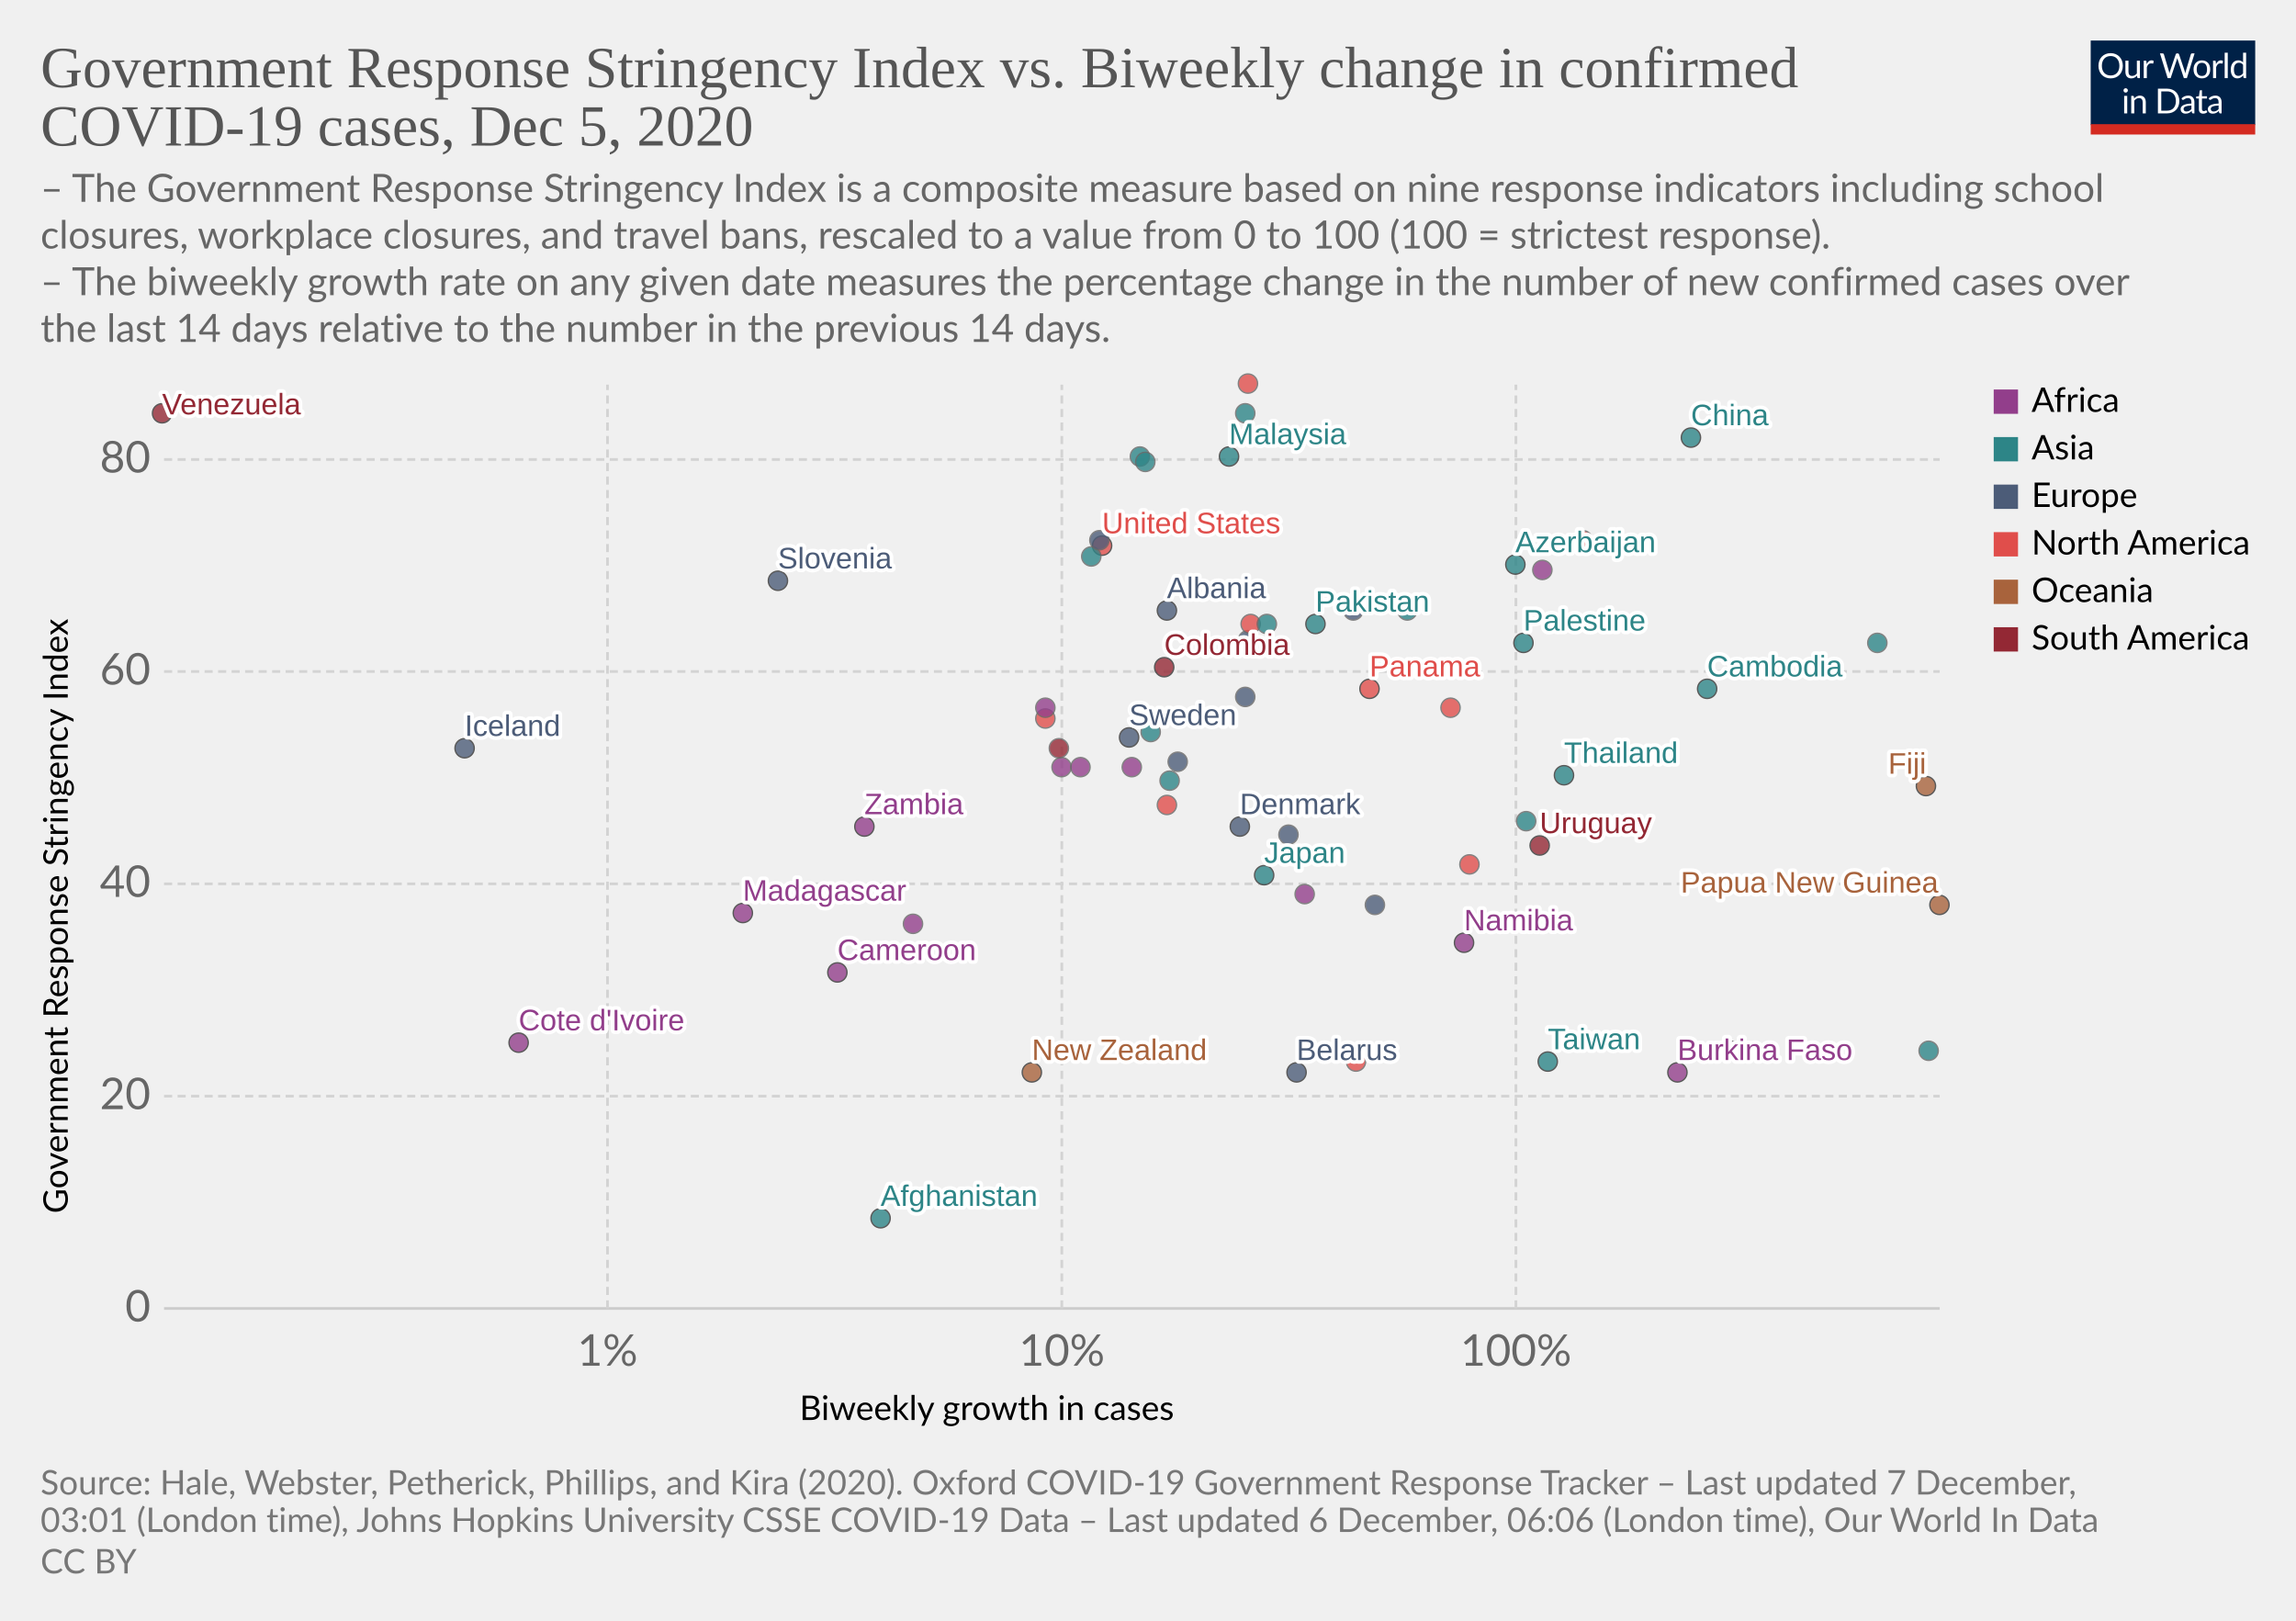
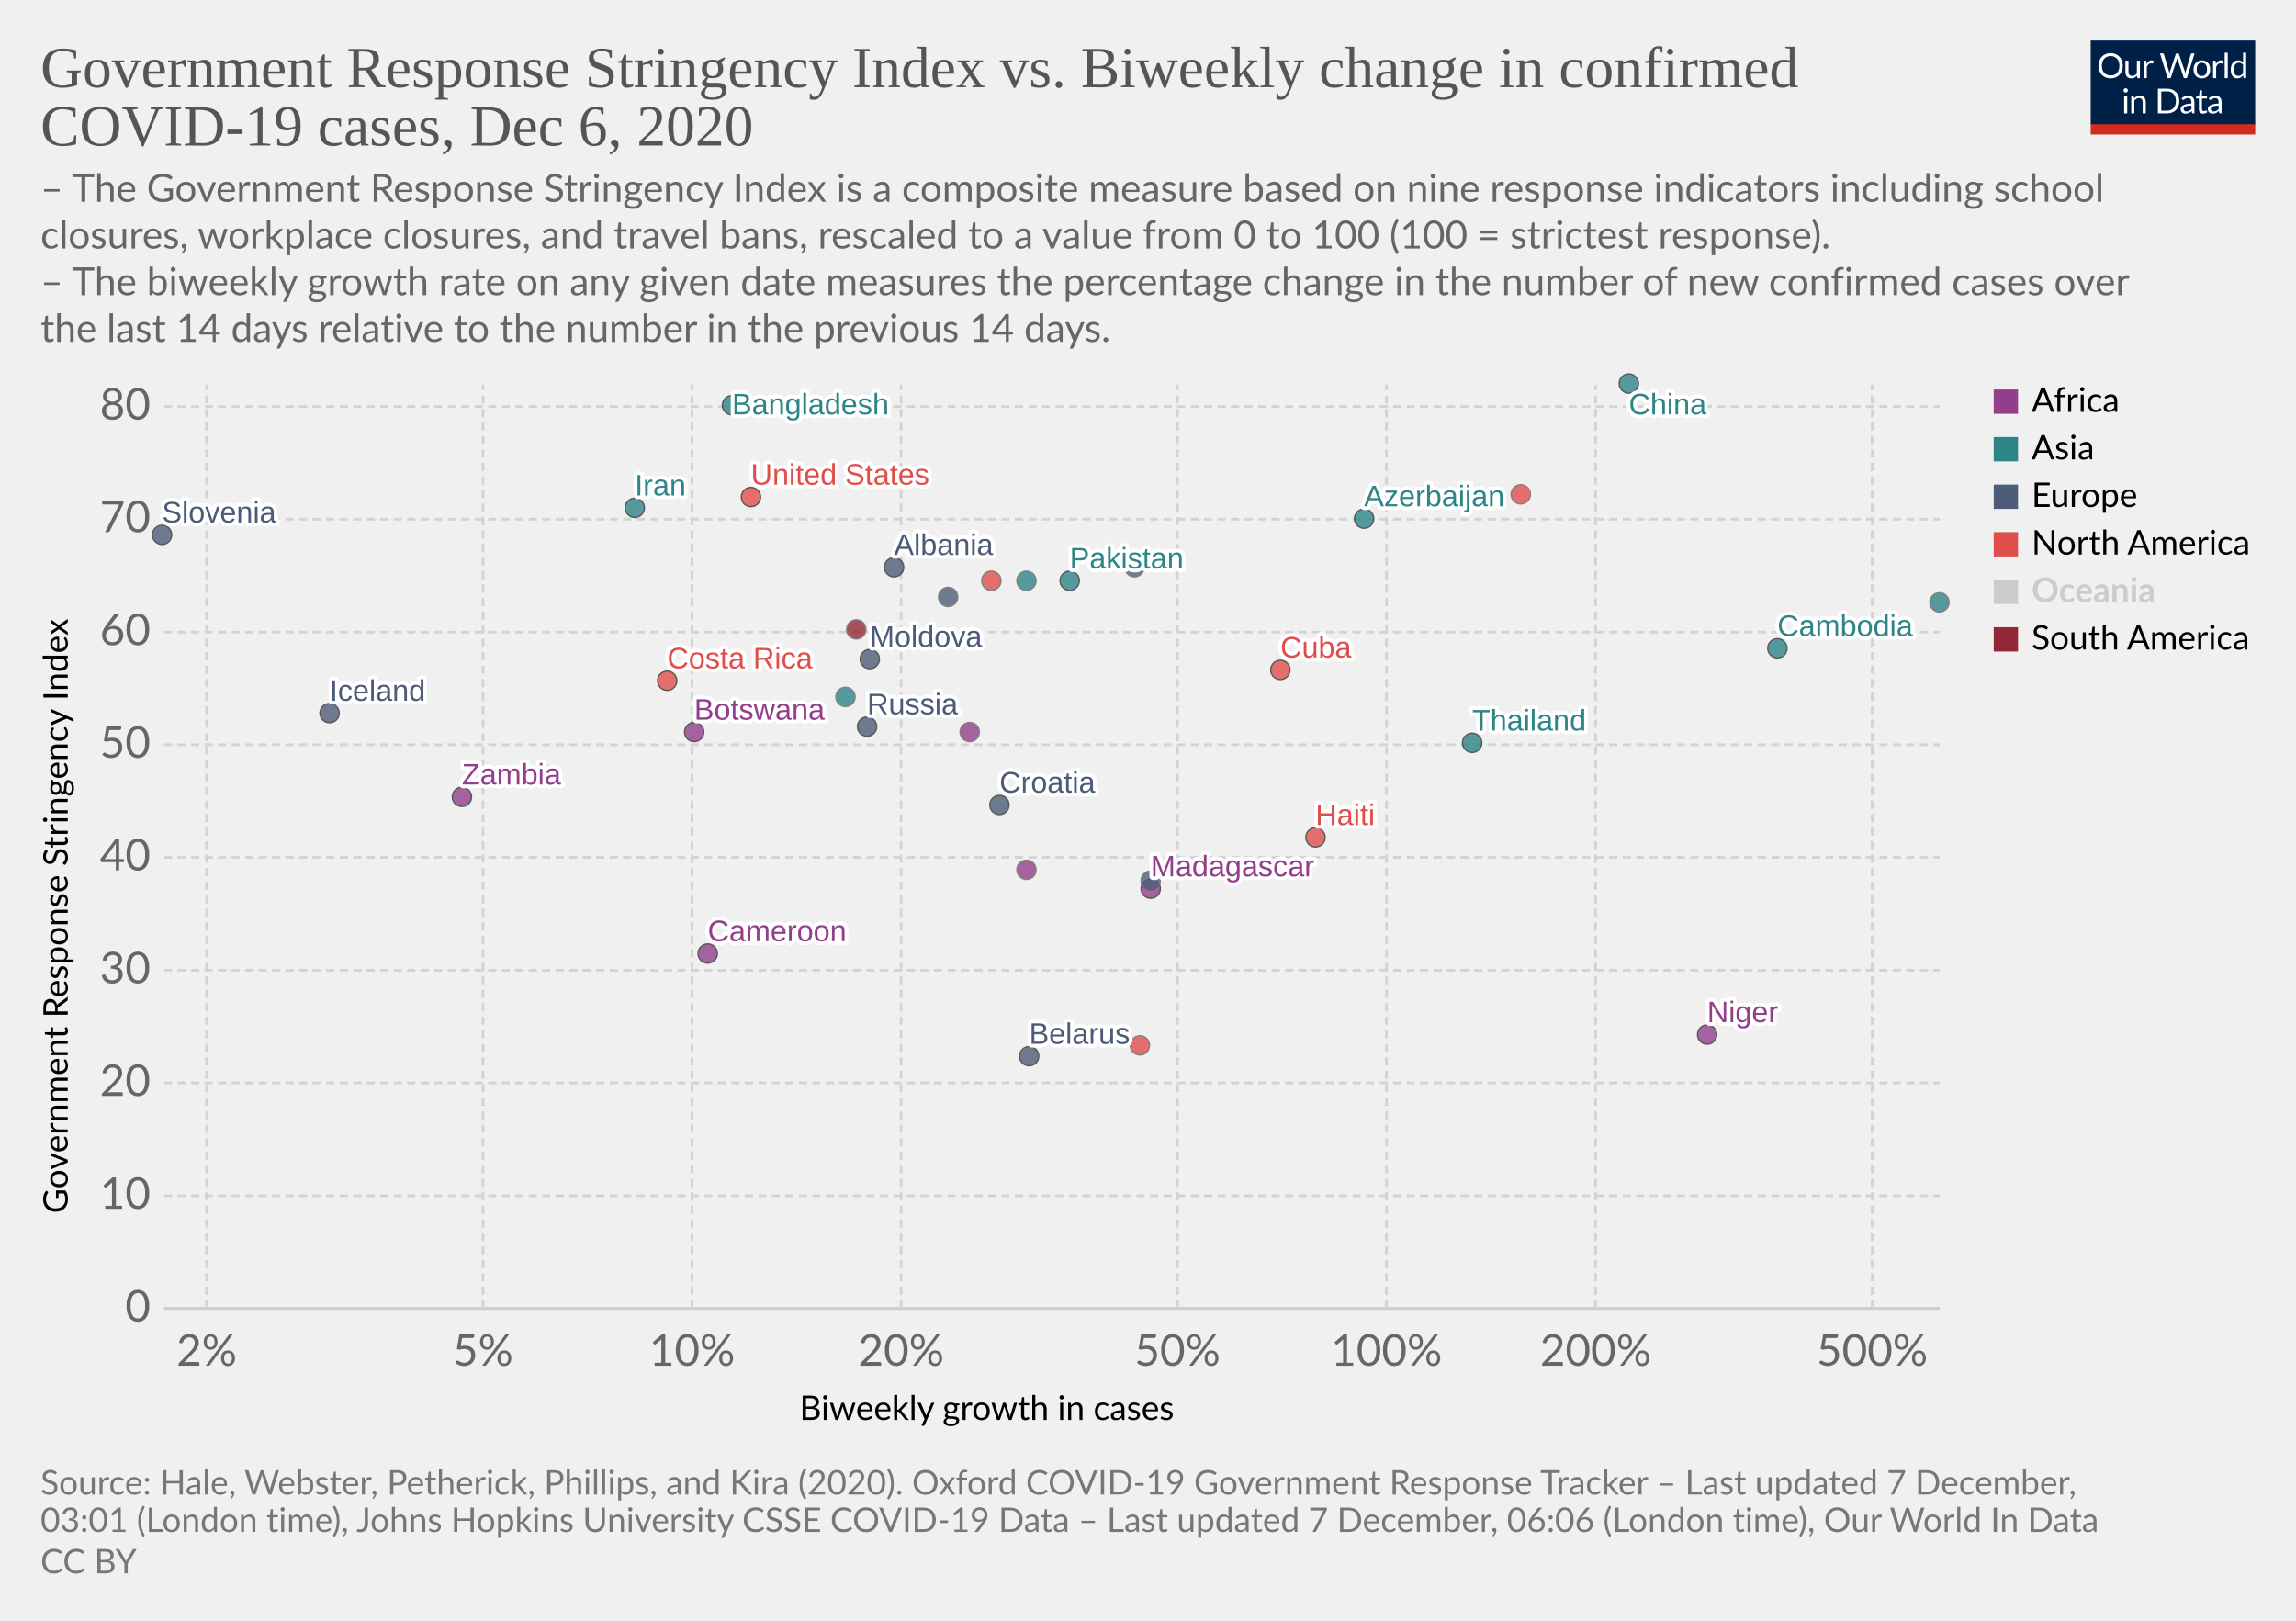
<svg xmlns="http://www.w3.org/2000/svg" version="1.1" style="background-color:#fff;-webkit-font-smoothing:antialiased" width="850" height="600" viewBox="0 0 850 600" font-family="Lato,'Helvetica Neue',Helvetica,Arial,sans-serif" font-size="18" text-rendering="optimizeLegibility">
  <g class="HeaderView">
    <g transform="matrix(.29 0 0 .29 774 15)">
      <svg width="210" height="120" viewBox="0 0 210 120" fill="none">
        <g clip-path="url(#clip0)">
          <path d="M0 0h210v107.89H0V0z" fill="#002147" />
          <path d="M40.98 32.25c0 2.36-.38 4.53-1.12 6.51a14.26 14.26 0 01-8.1 8.4c-1.9.78-4.02 1.17-6.34 1.17a16.6 16.6 0 01-6.33-1.17 14.31 14.31 0 01-8.08-8.4 18.29 18.29 0 01-1.12-6.51c0-2.36.38-4.53 1.12-6.5a14.32 14.32 0 018.07-8.44c1.92-.8 4.03-1.19 6.34-1.19 2.32 0 4.43.4 6.34 1.19 1.92.8 3.56 1.9 4.93 3.34a14.87 14.87 0 013.17 5.1 18.1 18.1 0 011.12 6.5zm-4.38 0c0-1.94-.26-3.68-.8-5.22a10.91 10.91 0 00-2.24-3.89 9.68 9.68 0 00-3.52-2.46 11.95 11.95 0 00-4.62-.86c-1.68 0-3.21.28-4.6.86a9.88 9.88 0 00-3.54 2.46 10.91 10.91 0 00-2.24 3.9c-.53 1.53-.8 3.27-.8 5.2 0 1.94.27 3.68.8 5.22a11.17 11.17 0 002.24 3.9 10.01 10.01 0 003.55 2.44c1.38.56 2.9.83 4.6.83 1.7 0 3.24-.27 4.61-.83a9.8 9.8 0 003.52-2.44 11.17 11.17 0 002.25-3.9c.53-1.54.8-3.28.8-5.21zm26.22-6.54V48H60.5c-.56 0-.9-.27-1.05-.81l-.31-2.4a12.45 12.45 0 01-3.26 2.6c-1.2.64-2.58.96-4.13.96-1.22 0-2.3-.2-3.24-.6a6.52 6.52 0 01-2.33-1.7 7.37 7.37 0 01-1.43-2.67c-.3-1.04-.46-2.2-.46-3.45V25.7h3.91v14.22c0 1.68.38 2.99 1.15 3.91.77.93 1.96 1.39 3.54 1.39 1.16 0 2.24-.27 3.23-.82a10.42 10.42 0 002.8-2.28V25.7h3.91zm8.61 4.47a9.94 9.94 0 012.6-3.56 5.64 5.64 0 013.76-1.3c.47 0 .92.05 1.34.15.44.1.83.27 1.17.49l-.3 2.92c-.09.37-.3.55-.66.55-.2 0-.5-.04-.9-.13a6.21 6.21 0 00-3.24.18c-.54.2-1.03.5-1.47.92-.42.4-.81.9-1.17 1.5-.33.58-.64 1.26-.92 2.02V48H67.7V25.71h2.25c.42 0 .72.08.88.25.16.16.27.44.33.83l.26 3.39zm61.16-13.7L122.75 48h-3.82l-7.99-24.05a21.95 21.95 0 01-.42-1.58 38.36 38.36 0 01-.44 1.58L102.05 48h-3.83L88.4 16.47h3.54c.38 0 .7.1.95.29.26.2.43.43.5.73l6.52 21.9c.1.4.2.83.28 1.28.1.46.2.94.29 1.46l.3-1.46c.12-.47.25-.9.38-1.27l7.41-21.91c.1-.25.26-.48.51-.69.27-.22.58-.33.95-.33h1.23c.38 0 .69.1.92.29.24.2.41.43.53.73l7.4 21.9a28.4 28.4 0 01.68 2.62 29.52 29.52 0 01.52-2.61l6.54-21.91c.07-.27.23-.5.48-.7.27-.21.58-.32.95-.32h3.32zm9.35 8.88c1.63 0 3.1.27 4.4.82a9.43 9.43 0 015.46 5.94c.5 1.4.74 2.98.74 4.73 0 1.76-.25 3.34-.74 4.75a9.43 9.43 0 01-5.46 5.92c-1.3.52-2.77.79-4.4.79-1.64 0-3.12-.27-4.44-.8a9.42 9.42 0 01-3.35-2.3c-.92-1-1.63-2.2-2.13-3.61-.49-1.41-.73-3-.73-4.75s.24-3.33.73-4.73c.5-1.43 1.2-2.64 2.13-3.63a9.4 9.4 0 013.35-2.31c1.32-.55 2.8-.82 4.44-.82zm0 19.89c2.2 0 3.84-.73 4.93-2.2 1.08-1.48 1.63-3.54 1.63-6.18 0-2.66-.55-4.72-1.63-6.2-1.09-1.49-2.73-2.23-4.93-2.23-1.12 0-2.09.2-2.93.57a5.7 5.7 0 00-2.06 1.65 7.5 7.5 0 00-1.24 2.67c-.26 1.04-.4 2.22-.4 3.54 0 2.64.55 4.7 1.64 6.18 1.1 1.47 2.76 2.2 4.99 2.2zm17.97-15.07a9.94 9.94 0 012.6-3.56 5.64 5.64 0 013.76-1.3c.47 0 .91.05 1.34.15.44.1.83.27 1.16.49l-.28 2.92c-.09.37-.31.55-.66.55-.2 0-.5-.04-.9-.13a6.2 6.2 0 00-3.24.18c-.54.2-1.03.5-1.47.92-.43.4-.82.9-1.17 1.5a13.1 13.1 0 00-.92 2.02V48h-3.94V25.71h2.24c.43 0 .72.08.88.25.17.16.28.44.33.83l.27 3.39zm15.04-14.59V48h-3.92V15.6h3.92zm19.55 15.43a6.22 6.22 0 00-2.38-2.05 6.7 6.7 0 00-2.86-.6c-2.07 0-3.66.75-4.77 2.23-1.12 1.48-1.68 3.6-1.68 6.33 0 1.46.13 2.7.38 3.74a7.29 7.29 0 001.1 2.56 4.35 4.35 0 001.78 1.45c.7.3 1.5.46 2.4.46 1.29 0 2.41-.3 3.36-.88a9.6 9.6 0 002.67-2.49V31.02zm3.91-15.43V48h-2.33c-.56 0-.9-.27-1.06-.81l-.35-2.71a12.13 12.13 0 01-3.25 2.77 8.28 8.28 0 01-4.23 1.06 7.31 7.31 0 01-6.14-2.9c-.73-.96-1.3-2.15-1.69-3.57a18.35 18.35 0 01.07-9.48 11.29 11.29 0 011.89-3.7 8.7 8.7 0 017.06-3.34 7.96 7.96 0 016.12 2.62V15.59h3.91zM46.61 70.71V93H42.7V70.71h3.91zm.84-7c0 .39-.08.75-.24 1.09a2.81 2.81 0 01-1.52 1.47 2.67 2.67 0 01-2.16 0 2.9 2.9 0 01-1.45-1.47 2.67 2.67 0 010-2.16c.15-.35.35-.65.6-.9.25-.27.53-.47.85-.62a2.67 2.67 0 012.16 0c.35.15.65.35.9.62.27.25.47.55.62.9.16.34.24.7.24 1.08zm7.97 10.24c.49-.54 1-1.04 1.54-1.48a9.85 9.85 0 013.66-1.84 8.96 8.96 0 015.43.35c.94.4 1.72.97 2.33 1.71a7.36 7.36 0 011.43 2.67c.32 1.04.49 2.19.49 3.45V93h-3.94V78.81c0-1.69-.4-3-1.17-3.92-.76-.93-1.93-1.4-3.5-1.4a6.6 6.6 0 00-3.25.83c-1 .56-1.92 1.31-2.77 2.27V93h-3.94V70.71h2.35c.56 0 .9.28 1.04.82l.3 2.42zm57.7 3.3c0 2.36-.37 4.5-1.11 6.44a14.3 14.3 0 01-3.17 4.98 14.1 14.1 0 01-4.93 3.2c-1.9.76-4.02 1.13-6.33 1.13H85.8V61.47h11.77c2.31 0 4.42.39 6.33 1.15a13.8 13.8 0 018.1 8.18 17.75 17.75 0 011.12 6.45zm-4.37 0c0-1.94-.26-3.67-.8-5.2a10.94 10.94 0 00-2.23-3.87 9.57 9.57 0 00-3.53-2.42 12.23 12.23 0 00-4.61-.83h-7.5v24.62h7.5c1.7 0 3.24-.28 4.61-.84a9.7 9.7 0 003.53-2.4 10.94 10.94 0 002.24-3.87c.53-1.53.8-3.26.8-5.2zm19.8 5.72c-1.8.06-3.34.2-4.62.44-1.26.22-2.3.51-3.1.88-.8.36-1.37.8-1.74 1.3-.35.5-.53 1.05-.53 1.67 0 .58.1 1.1.3 1.52a3 3 0 00.76 1.05c.34.27.73.46 1.17.6.45.11.94.17 1.45.17a7.28 7.28 0 003.5-.81 11.95 11.95 0 002.82-2.2v-4.62zm-12.65-9.11a12.73 12.73 0 013.98-2.66c1.43-.59 3-.88 4.73-.88 1.25 0 2.36.2 3.33.61a6.81 6.81 0 013.94 4.38c.33 1.04.5 2.19.5 3.43V93h-1.74a1.8 1.8 0 01-.88-.18c-.2-.13-.36-.38-.48-.74l-.44-2.12c-.59.55-1.16 1.03-1.72 1.46a9.48 9.48 0 01-3.74 1.7c-.69.15-1.46.23-2.3.23-.87 0-1.69-.12-2.45-.35a5.34 5.34 0 01-3.34-2.93 6.64 6.64 0 01-.49-2.64c0-.88.25-1.72.73-2.53a6.33 6.33 0 012.35-2.17c1.09-.63 2.5-1.15 4.25-1.54 1.75-.41 3.89-.65 6.42-.7v-1.75c0-1.73-.37-3.03-1.12-3.91-.75-.9-1.84-1.34-3.28-1.34-.97 0-1.78.12-2.44.37-.64.23-1.2.5-1.7.81l-1.23.82c-.33.23-.67.35-1 .35-.27 0-.5-.07-.69-.2a2.1 2.1 0 01-.48-.53l-.7-1.25zm27.67 19.5c-1.76 0-3.12-.5-4.07-1.48-.94-.98-1.41-2.4-1.41-4.25V74h-2.68a.9.9 0 01-.6-.2c-.16-.14-.24-.36-.24-.66v-1.56l3.65-.46.9-6.89a.9.9 0 01.29-.52.88.88 0 01.62-.22H142v7.67h6.44V74H142v13.38c0 .94.22 1.63.68 2.09.45.45 1.04.68 1.76.68a3.21 3.21 0 001.85-.53l.55-.35c.16-.12.3-.18.41-.18.2 0 .4.13.55.38l1.15 1.87a7.45 7.45 0 01-2.44 1.5c-.96.35-1.94.52-2.95.52zm19.68-10.4c-1.8.07-3.34.21-4.62.45-1.26.22-2.3.51-3.1.88-.8.36-1.37.8-1.74 1.3-.35.5-.53 1.05-.53 1.67 0 .58.1 1.1.3 1.52.18.42.44.77.76 1.05.34.27.73.46 1.17.6.45.11.94.17 1.45.17a7.3 7.3 0 003.5-.81 12.04 12.04 0 002.82-2.2v-4.62zm-12.65-9.1a12.72 12.72 0 013.99-2.66c1.42-.59 3-.88 4.72-.88 1.25 0 2.36.2 3.33.61a6.81 6.81 0 013.94 4.38c.33 1.04.5 2.19.5 3.43V93h-1.74a1.8 1.8 0 01-.88-.18c-.2-.13-.36-.38-.48-.74l-.44-2.12c-.59.55-1.16 1.03-1.72 1.46a9.48 9.48 0 01-3.74 1.7c-.69.15-1.46.23-2.3.23-.87 0-1.69-.12-2.45-.35a5.33 5.33 0 01-3.34-2.93 6.62 6.62 0 01-.49-2.64c0-.88.25-1.72.73-2.53a6.33 6.33 0 012.35-2.17c1.09-.63 2.5-1.15 4.25-1.54a31.2 31.2 0 016.42-.7v-1.75c0-1.73-.37-3.03-1.12-3.91-.75-.9-1.84-1.34-3.28-1.34-.97 0-1.78.12-2.44.37-.64.23-1.2.5-1.7.81-.46.3-.87.57-1.22.82-.34.23-.68.35-1.02.35-.26 0-.49-.07-.68-.2a1.88 1.88 0 01-.48-.53l-.7-1.25z" fill="#fff" />
          <path fill="#D42B21" d="M0 106.79h210V120H0z" />
        </g>
        <defs>
          <clipPath id="clip0">
            <path fill="#fff" d="M0 0h210v120H0z" />
          </clipPath>
        </defs>
      </svg>
    </g>
    <a href="https://ourworldindata.org/grapher/government-response-stringency-index-vs-biweekly-change-in-confirmed-covid-19-cases?time=latest" target="_blank" rel="noopener" font-family="&quot;Playfair Display&quot;,Georgia,&quot;Times New Roman&quot;,serif">
      <text font-size="21.6" x="15" y="32.3" fill="#555">
        <tspan x="15" y="32.28">Government Response Stringency Index vs. Biweekly change in confirmed</tspan>
-         <tspan x="15" y="53.88">COVID-19 cases, Dec 5, 2020</tspan>
+         <tspan x="15" y="53.88">COVID-19 cases, Dec 6, 2020</tspan>
      </text>
    </a>
    <text font-size="14.4" x="15" y="74.7" fill="#666">
      <tspan x="15" y="74.72">– The Government Response Stringency Index is a composite measure based on nine response indicators including school</tspan>
      <tspan x="15" y="92">closures, workplace closures, and travel bans, rescaled to a value from 0 to 100 (100 = strictest response).</tspan>
      <tspan x="15" y="109.28"> – The biweekly growth rate on any given date measures the percentage change in the number of new confirmed cases over</tspan>
      <tspan x="15" y="126.56">the last 14 days relative to the number in the previous 14 days.</tspan>
    </text>
  </g>
  <g class="ScatterPlot">
    <g class="DualAxisView">
      <g class="HorizontalAxis">
        <text font-size="12.6" x="296" y="525.7">
          <tspan x="295.99" y="525.68">Biweekly growth in cases</tspan>
        </text>
-         <text x="224.9" y="505.6" fill="#666" text-anchor="middle" font-size="16.2">1%</text>
-         <text x="393.1" y="505.6" fill="#666" text-anchor="middle" font-size="16.2">10%</text>
-         <text x="561.2" y="505.6" fill="#666" text-anchor="middle" font-size="16.2">100%</text>
+         <text x="76.5" y="505.6" fill="#666" text-anchor="middle" font-size="16.2">2%</text>
+         <text x="178.8" y="505.6" fill="#666" text-anchor="middle" font-size="16.2">5%</text>
+         <text x="256.2" y="505.6" fill="#666" text-anchor="middle" font-size="16.2">10%</text>
+         <text x="333.6" y="505.6" fill="#666" text-anchor="middle" font-size="16.2">20%</text>
+         <text x="435.9" y="505.6" fill="#666" text-anchor="middle" font-size="16.2">50%</text>
+         <text x="513.3" y="505.6" fill="#666" text-anchor="middle" font-size="16.2">100%</text>
+         <text x="590.7" y="505.6" fill="#666" text-anchor="middle" font-size="16.2">200%</text>
+         <text x="693.1" y="505.6" fill="#666" text-anchor="middle" font-size="16.2">500%</text>
      </g>
      <g class="VerticalAxis">
        <text font-size="12.6" x="-449.2" y="25.1" transform="rotate(-90)">
          <tspan x="-449.2" y="25.08">Government Response Stringency Index</tspan>
        </text>
        <text x="55.74" y="484.4" fill="#666" dominant-baseline="middle" text-anchor="end" font-size="16.2">0</text>
-         <text x="55.74" y="405.8" fill="#666" dominant-baseline="middle" text-anchor="end" font-size="16.2">20</text>
-         <text x="55.74" y="327.2" fill="#666" dominant-baseline="middle" text-anchor="end" font-size="16.2">40</text>
-         <text x="55.74" y="248.6" fill="#666" dominant-baseline="middle" text-anchor="end" font-size="16.2">60</text>
-         <text x="55.74" y="170.1" fill="#666" dominant-baseline="middle" text-anchor="end" font-size="16.2">80</text>
+         <text x="55.74" y="442.7" fill="#666" dominant-baseline="middle" text-anchor="end" font-size="16.2">10</text>
+         <text x="55.74" y="400.9" fill="#666" dominant-baseline="middle" text-anchor="end" font-size="16.2">20</text>
+         <text x="55.74" y="359.2" fill="#666" dominant-baseline="middle" text-anchor="end" font-size="16.2">30</text>
+         <text x="55.74" y="317.4" fill="#666" dominant-baseline="middle" text-anchor="end" font-size="16.2">40</text>
+         <text x="55.74" y="275.7" fill="#666" dominant-baseline="middle" text-anchor="end" font-size="16.2">50</text>
+         <text x="55.74" y="234" fill="#666" dominant-baseline="middle" text-anchor="end" font-size="16.2">60</text>
+         <text x="55.74" y="192.2" fill="#666" dominant-baseline="middle" text-anchor="end" font-size="16.2">70</text>
+         <text x="55.74" y="150.5" fill="#666" dominant-baseline="middle" text-anchor="end" font-size="16.2">80</text>
      </g>
      <g class="AxisGridLines horizontalLines">
        <path stroke="#ccc" d="M60.74 484.4h657.35" />
-         <path stroke="#d3d3d3" stroke-dasharray="3,2" d="M60.74 405.8h657.35M60.74 327.2h657.35M60.74 248.6h657.35M60.74 170.1h657.35" />
+         <path stroke="#d3d3d3" stroke-dasharray="3,2" d="M60.74 442.7h657.35M60.74 400.9h657.35M60.74 359.2h657.35M60.74 317.4h657.35M60.74 275.7h657.35M60.74 234h657.35M60.74 192.2h657.35M60.74 150.5h657.35" />
      </g>
      <g class="AxisGridLines verticalLines" stroke="#d3d3d3" stroke-dasharray="3,2">
-         <path d="M224.9 484.4v-342M393.1 484.4v-342M561.2 484.4v-342" />
+         <path d="M76.5 484.4v-342M178.8 484.4v-342M256.2 484.4v-342M333.6 484.4v-342M435.9 484.4v-342M513.3 484.4v-342M590.7 484.4v-342M693.1 484.4v-342" />
      </g>
    </g>
    <g class="PointsWithLabels clickable" clip-path="url(#a)" font-family="Arial, sans-serif">
      <path fill="rgba(255,255,255,0)" d="M60.74 142.4h657.35v342H60.74z" />
      <defs>
        <clipPath id="a">
          <path d="M50.74 132.4h677.35v362H50.74z" />
        </clipPath>
      </defs>
-       <g class="key-Sweden_0">
-         <circle cx="418" cy="273" r="3.57" fill="#4C5C78" opacity=".8" stroke="#333" stroke-width=".5" />
-       </g>
      <g class="key-Russia_0">
-         <circle cx="436" cy="282" r="3.57" fill="#4C5C78" opacity=".8" stroke="#666" stroke-width=".5" />
+         <circle cx="321" cy="269" r="3.57" fill="#4C5C78" opacity=".8" stroke="#333" stroke-width=".5" />
      </g>
      <g class="key-United-States_0">
-         <circle cx="408" cy="202" r="3.57" fill="#E04E4B" opacity=".8" stroke="#333" stroke-width=".5" />
-       </g>
-       <g class="key-Japan_0">
-         <circle cx="468" cy="324" r="3.57" fill="#2D8587" opacity=".8" stroke="#333" stroke-width=".5" />
-       </g>
-       <g class="key-Afghanistan_0">
-         <circle cx="326" cy="451" r="3.57" fill="#2D8587" opacity=".8" stroke="#333" stroke-width=".5" />
+         <circle cx="278" cy="184" r="3.57" fill="#E04E4B" opacity=".8" stroke="#333" stroke-width=".5" />
      </g>
      <g class="key-Albania_0">
-         <circle cx="432" cy="226" r="3.57" fill="#4C5C78" opacity=".8" stroke="#333" stroke-width=".5" />
-       </g>
-       <g class="key-New-Zealand_0">
-         <circle cx="382" cy="397" r="3.57" fill="#A8633C" opacity=".8" stroke="#333" stroke-width=".5" />
-       </g>
-       <g class="key-Namibia_0">
-         <circle cx="542" cy="349" r="3.57" fill="#923E8B" opacity=".8" stroke="#333" stroke-width=".5" />
+         <circle cx="331" cy="210" r="3.57" fill="#4C5C78" opacity=".8" stroke="#333" stroke-width=".5" />
      </g>
      <g class="key-Moldova_0">
-         <circle cx="461" cy="258" r="3.57" fill="#4C5C78" opacity=".8" stroke="#666" stroke-width=".5" />
-       </g>
-       <g class="key-Malaysia_0">
-         <circle cx="455" cy="169" r="3.57" fill="#2D8587" opacity=".8" stroke="#333" stroke-width=".5" />
+         <circle cx="322" cy="244" r="3.57" fill="#4C5C78" opacity=".8" stroke="#333" stroke-width=".5" />
      </g>
      <g class="key-Madagascar_0">
-         <circle cx="275" cy="338" r="3.57" fill="#923E8B" opacity=".8" stroke="#333" stroke-width=".5" />
+         <circle cx="426" cy="329" r="3.57" fill="#923E8B" opacity=".8" stroke="#333" stroke-width=".5" />
      </g>
      <g class="key-Lithuania_0">
-         <circle cx="462" cy="237" r="3.57" fill="#4C5C78" opacity=".8" stroke="#666" stroke-width=".5" />
+         <circle cx="351" cy="221" r="3.57" fill="#4C5C78" opacity=".8" stroke="#666" stroke-width=".5" />
      </g>
      <g class="key-Azerbaijan_0">
-         <circle cx="561" cy="209" r="3.57" fill="#2D8587" opacity=".8" stroke="#333" stroke-width=".5" />
+         <circle cx="505" cy="192" r="3.57" fill="#2D8587" opacity=".8" stroke="#333" stroke-width=".5" />
      </g>
      <g class="key-Bangladesh_0">
-         <circle cx="422" cy="169" r="3.57" fill="#2D8587" opacity=".8" stroke="#666" stroke-width=".5" />
+         <circle cx="271" cy="150" r="3.57" fill="#2D8587" opacity=".8" stroke="#333" stroke-width=".5" />
      </g>
      <g class="key-Belarus_0">
-         <circle cx="480" cy="397" r="3.57" fill="#4C5C78" opacity=".8" stroke="#333" stroke-width=".5" />
+         <circle cx="381" cy="391" r="3.57" fill="#4C5C78" opacity=".8" stroke="#333" stroke-width=".5" />
      </g>
      <g class="key-Belize_0">
-         <circle cx="586" cy="200" r="3.57" fill="#E04E4B" opacity=".8" stroke="#666" stroke-width=".5" />
+         <circle cx="563" cy="183" r="3.57" fill="#E04E4B" opacity=".8" stroke="#666" stroke-width=".5" />
      </g>
      <g class="key-Botswana_0">
-         <circle cx="393" cy="284" r="3.57" fill="#923E8B" opacity=".8" stroke="#666" stroke-width=".5" />
-       </g>
-       <g class="key-Burkina-Faso_0">
-         <circle cx="621" cy="397" r="3.57" fill="#923E8B" opacity=".8" stroke="#333" stroke-width=".5" />
+         <circle cx="257" cy="271" r="3.57" fill="#923E8B" opacity=".8" stroke="#333" stroke-width=".5" />
      </g>
      <g class="key-Cambodia_0">
-         <circle cx="632" cy="255" r="3.57" fill="#2D8587" opacity=".8" stroke="#333" stroke-width=".5" />
+         <circle cx="658" cy="240" r="3.57" fill="#2D8587" opacity=".8" stroke="#333" stroke-width=".5" />
      </g>
      <g class="key-Cameroon_0">
-         <circle cx="310" cy="360" r="3.57" fill="#923E8B" opacity=".8" stroke="#333" stroke-width=".5" />
+         <circle cx="262" cy="353" r="3.57" fill="#923E8B" opacity=".8" stroke="#333" stroke-width=".5" />
      </g>
      <g class="key-Canada_0">
-         <circle cx="463" cy="231" r="3.57" fill="#E04E4B" opacity=".8" stroke="#666" stroke-width=".5" />
+         <circle cx="367" cy="215" r="3.57" fill="#E04E4B" opacity=".8" stroke="#666" stroke-width=".5" />
      </g>
      <g class="key-Slovenia_0">
-         <circle cx="288" cy="215" r="3.57" fill="#4C5C78" opacity=".8" stroke="#333" stroke-width=".5" />
-       </g>
-       <g class="key-Papua-New-Guinea_0">
-         <circle cx="718" cy="335" r="3.57" fill="#A8633C" opacity=".8" stroke="#333" stroke-width=".5" />
-       </g>
-       <g class="key-Panama_0">
-         <circle cx="507" cy="255" r="3.57" fill="#E04E4B" opacity=".8" stroke="#333" stroke-width=".5" />
+         <circle cx="60" cy="198" r="3.57" fill="#4C5C78" opacity=".8" stroke="#333" stroke-width=".5" />
      </g>
      <g class="key-Pakistan_0">
-         <circle cx="487" cy="231" r="3.57" fill="#2D8587" opacity=".8" stroke="#333" stroke-width=".5" />
+         <circle cx="396" cy="215" r="3.57" fill="#2D8587" opacity=".8" stroke="#333" stroke-width=".5" />
      </g>
      <g class="key-Nigeria_0">
-         <circle cx="400" cy="284" r="3.57" fill="#923E8B" opacity=".8" stroke="#666" stroke-width=".5" />
+         <circle cx="359" cy="271" r="3.57" fill="#923E8B" opacity=".8" stroke="#666" stroke-width=".5" />
      </g>
      <g class="key-Niger_0">
-         <circle cx="641" cy="389" r="3.57" fill="#923E8B" opacity=".8" stroke="#666" stroke-width=".5" />
-       </g>
-       <g class="key-Gambia_0">
-         <circle cx="338" cy="342" r="3.57" fill="#923E8B" opacity=".8" stroke="#666" stroke-width=".5" />
-       </g>
-       <g class="key-Georgia_0">
-         <circle cx="461" cy="153" r="3.57" fill="#2D8587" opacity=".8" stroke="#666" stroke-width=".5" />
+         <circle cx="632" cy="383" r="3.57" fill="#923E8B" opacity=".8" stroke="#333" stroke-width=".5" />
      </g>
      <g class="key-Estonia_0">
-         <circle cx="509" cy="335" r="3.57" fill="#4C5C78" opacity=".8" stroke="#666" stroke-width=".5" />
-       </g>
-       <g class="key-Denmark_0">
-         <circle cx="459" cy="306" r="3.57" fill="#4C5C78" opacity=".8" stroke="#333" stroke-width=".5" />
+         <circle cx="426" cy="326" r="3.57" fill="#4C5C78" opacity=".8" stroke="#666" stroke-width=".5" />
      </g>
      <g class="key-Cyprus_0">
-         <circle cx="501" cy="226" r="3.57" fill="#4C5C78" opacity=".8" stroke="#666" stroke-width=".5" />
+         <circle cx="420" cy="210" r="3.57" fill="#4C5C78" opacity=".8" stroke="#666" stroke-width=".5" />
      </g>
      <g class="key-Cuba_0">
-         <circle cx="537" cy="262" r="3.57" fill="#E04E4B" opacity=".8" stroke="#666" stroke-width=".5" />
+         <circle cx="474" cy="248" r="3.57" fill="#E04E4B" opacity=".8" stroke="#333" stroke-width=".5" />
      </g>
      <g class="key-Croatia_0">
-         <circle cx="477" cy="309" r="3.57" fill="#4C5C78" opacity=".8" stroke="#666" stroke-width=".5" />
+         <circle cx="370" cy="298" r="3.57" fill="#4C5C78" opacity=".8" stroke="#333" stroke-width=".5" />
      </g>
      <g class="key-Costa-Rica_0">
-         <circle cx="387" cy="266" r="3.57" fill="#E04E4B" opacity=".8" stroke="#666" stroke-width=".5" />
+         <circle cx="247" cy="252" r="3.57" fill="#E04E4B" opacity=".8" stroke="#333" stroke-width=".5" />
      </g>
      <g class="key-Colombia_0">
-         <circle cx="431" cy="247" r="3.57" fill="#932834" opacity=".8" stroke="#333" stroke-width=".5" />
+         <circle cx="317" cy="233" r="3.57" fill="#932834" opacity=".8" stroke="#666" stroke-width=".5" />
      </g>
      <g class="key-China_0">
-         <circle cx="626" cy="162" r="3.57" fill="#2D8587" opacity=".8" stroke="#333" stroke-width=".5" />
+         <circle cx="603" cy="142" r="3.57" fill="#2D8587" opacity=".8" stroke="#333" stroke-width=".5" />
      </g>
      <g class="key-Zambia_0">
-         <circle cx="320" cy="306" r="3.57" fill="#923E8B" opacity=".8" stroke="#333" stroke-width=".5" />
-       </g>
-       <g class="key-Yemen_0">
-         <circle cx="714" cy="389" r="3.57" fill="#2D8587" opacity=".8" stroke="#666" stroke-width=".5" />
-       </g>
-       <g class="key-Uruguay_0">
-         <circle cx="570" cy="313" r="3.57" fill="#932834" opacity=".8" stroke="#333" stroke-width=".5" />
+         <circle cx="171" cy="295" r="3.57" fill="#923E8B" opacity=".8" stroke="#333" stroke-width=".5" />
      </g>
      <g class="key-Turkey_0">
-         <circle cx="695" cy="238" r="3.57" fill="#2D8587" opacity=".8" stroke="#666" stroke-width=".5" />
+         <circle cx="718" cy="223" r="3.57" fill="#2D8587" opacity=".8" stroke="#666" stroke-width=".5" />
      </g>
      <g class="key-Thailand_0">
-         <circle cx="579" cy="287" r="3.57" fill="#2D8587" opacity=".8" stroke="#333" stroke-width=".5" />
+         <circle cx="545" cy="275" r="3.57" fill="#2D8587" opacity=".8" stroke="#333" stroke-width=".5" />
      </g>
      <g class="key-Syria_0">
-         <circle cx="426" cy="271" r="3.57" fill="#2D8587" opacity=".8" stroke="#666" stroke-width=".5" />
+         <circle cx="313" cy="258" r="3.57" fill="#2D8587" opacity=".8" stroke="#666" stroke-width=".5" />
      </g>
      <g class="key-Swaziland_0">
-         <circle cx="483" cy="331" r="3.57" fill="#923E8B" opacity=".8" stroke="#666" stroke-width=".5" />
-       </g>
-       <g class="key-Zimbabwe_0">
-         <circle cx="571" cy="211" r="3.57" fill="#923E8B" opacity=".8" stroke="#666" stroke-width=".5" />
-       </g>
-       <g class="key-South-Korea_0">
-         <circle cx="565" cy="304" r="3.57" fill="#2D8587" opacity=".8" stroke="#666" stroke-width=".5" />
-       </g>
-       <g class="key-Israel_0">
-         <circle cx="521" cy="226" r="3.57" fill="#2D8587" opacity=".8" stroke="#666" stroke-width=".5" />
+         <circle cx="380" cy="322" r="3.57" fill="#923E8B" opacity=".8" stroke="#666" stroke-width=".5" />
      </g>
      <g class="key-Iran_0">
-         <circle cx="404" cy="206" r="3.57" fill="#2D8587" opacity=".8" stroke="#666" stroke-width=".5" />
+         <circle cx="235" cy="188" r="3.57" fill="#2D8587" opacity=".8" stroke="#333" stroke-width=".5" />
      </g>
      <g class="key-Indonesia_0">
-         <circle cx="469" cy="231" r="3.57" fill="#2D8587" opacity=".8" stroke="#666" stroke-width=".5" />
-       </g>
-       <g class="key-Hungary_0">
-         <circle cx="407" cy="200" r="3.57" fill="#4C5C78" opacity=".8" stroke="#666" stroke-width=".5" />
-       </g>
-       <g class="key-Honduras_0">
-         <circle cx="462" cy="142" r="3.57" fill="#E04E4B" opacity=".8" stroke="#666" stroke-width=".5" />
-       </g>
-       <g class="key-Palestine_0">
-         <circle cx="564" cy="238" r="3.57" fill="#2D8587" opacity=".8" stroke="#333" stroke-width=".5" />
-       </g>
-       <g class="key-Sri-Lanka_0">
-         <circle cx="433" cy="289" r="3.57" fill="#2D8587" opacity=".8" stroke="#666" stroke-width=".5" />
-       </g>
-       <g class="key-Myanmar_0">
-         <circle cx="424" cy="171" r="3.57" fill="#2D8587" opacity=".8" stroke="#666" stroke-width=".5" />
-       </g>
-       <g class="key-Cote-d__0027Ivoire_0">
-         <circle cx="192" cy="386" r="3.57" fill="#923E8B" opacity=".8" stroke="#333" stroke-width=".5" />
+         <circle cx="380" cy="215" r="3.57" fill="#2D8587" opacity=".8" stroke="#666" stroke-width=".5" />
      </g>
      <g class="key-Haiti_0">
-         <circle cx="544" cy="320" r="3.57" fill="#E04E4B" opacity=".8" stroke="#666" stroke-width=".5" />
-       </g>
-       <g class="key-Guinea_0">
-         <circle cx="387" cy="262" r="3.57" fill="#923E8B" opacity=".8" stroke="#666" stroke-width=".5" />
-       </g>
-       <g class="key-Venezuela_0">
-         <circle cx="60" cy="153" r="3.57" fill="#932834" opacity=".8" stroke="#333" stroke-width=".5" />
-       </g>
-       <g class="key-South-Sudan_0">
-         <circle cx="419" cy="284" r="3.57" fill="#923E8B" opacity=".8" stroke="#666" stroke-width=".5" />
+         <circle cx="487" cy="310" r="3.57" fill="#E04E4B" opacity=".8" stroke="#333" stroke-width=".5" />
      </g>
      <g class="key-El-Salvador_0">
-         <circle cx="432" cy="298" r="3.57" fill="#E04E4B" opacity=".8" stroke="#666" stroke-width=".5" />
-       </g>
-       <g class="key-Taiwan_0">
-         <circle cx="573" cy="393" r="3.57" fill="#2D8587" opacity=".8" stroke="#333" stroke-width=".5" />
+         <circle cx="204" cy="287" r="3.57" fill="#E04E4B" opacity=".8" stroke="#666" stroke-width=".5" />
      </g>
      <g class="key-Dominica_0">
-         <circle cx="502" cy="393" r="3.57" fill="#E04E4B" opacity=".8" stroke="#666" stroke-width=".5" />
-       </g>
-       <g class="key-Ecuador_0">
-         <circle cx="392" cy="277" r="3.57" fill="#932834" opacity=".8" stroke="#666" stroke-width=".5" />
-       </g>
-       <g class="key-Fiji_0">
-         <circle cx="713" cy="291" r="3.57" fill="#A8633C" opacity=".8" stroke="#333" stroke-width=".5" />
+         <circle cx="422" cy="387" r="3.57" fill="#E04E4B" opacity=".8" stroke="#666" stroke-width=".5" />
      </g>
      <g class="key-Iceland_0">
-         <circle cx="172" cy="277" r="3.57" fill="#4C5C78" opacity=".8" stroke="#333" stroke-width=".5" />
+         <circle cx="122" cy="264" r="3.57" fill="#4C5C78" opacity=".8" stroke="#333" stroke-width=".5" />
      </g>
      <g class="backgroundLabels" fill="#333" font-size="11" font-weight="400">
-         <text x="418" y="268.43" fill="#fff" stroke="#fff" stroke-linecap="round" stroke-linejoin="round" stroke-width=".25em">Sweden</text>
-         <text x="418" y="268.43" fill="#4C5C78">Sweden</text>
-         <text x="408" y="197.43" fill="#fff" stroke="#fff" stroke-linecap="round" stroke-linejoin="round" stroke-width=".25em">United States</text>
-         <text x="408" y="197.43" fill="#E04E4B">United States</text>
-         <text x="468" y="319.43" fill="#fff" stroke="#fff" stroke-linecap="round" stroke-linejoin="round" stroke-width=".25em">Japan</text>
-         <text x="468" y="319.43" fill="#2D8587">Japan</text>
-         <text x="326" y="446.43" fill="#fff" stroke="#fff" stroke-linecap="round" stroke-linejoin="round" stroke-width=".25em">Afghanistan</text>
-         <text x="326" y="446.43" fill="#2D8587">Afghanistan</text>
-         <text x="432" y="221.43" fill="#fff" stroke="#fff" stroke-linecap="round" stroke-linejoin="round" stroke-width=".25em">Albania</text>
-         <text x="432" y="221.43" fill="#4C5C78">Albania</text>
-         <text x="382" y="392.43" fill="#fff" stroke="#fff" stroke-linecap="round" stroke-linejoin="round" stroke-width=".25em">New Zealand</text>
-         <text x="382" y="392.43" fill="#A8633C">New Zealand</text>
-         <text x="542" y="344.43" fill="#fff" stroke="#fff" stroke-linecap="round" stroke-linejoin="round" stroke-width=".25em">Namibia</text>
-         <text x="542" y="344.43" fill="#923E8B">Namibia</text>
-         <text x="455" y="164.43" fill="#fff" stroke="#fff" stroke-linecap="round" stroke-linejoin="round" stroke-width=".25em">Malaysia</text>
-         <text x="455" y="164.43" fill="#2D8587">Malaysia</text>
-         <text x="275" y="333.43" fill="#fff" stroke="#fff" stroke-linecap="round" stroke-linejoin="round" stroke-width=".25em">Madagascar</text>
-         <text x="275" y="333.43" fill="#923E8B">Madagascar</text>
-         <text x="561" y="204.43" fill="#fff" stroke="#fff" stroke-linecap="round" stroke-linejoin="round" stroke-width=".25em">Azerbaijan</text>
-         <text x="561" y="204.43" fill="#2D8587">Azerbaijan</text>
-         <text x="480" y="392.43" fill="#fff" stroke="#fff" stroke-linecap="round" stroke-linejoin="round" stroke-width=".25em">Belarus</text>
-         <text x="480" y="392.43" fill="#4C5C78">Belarus</text>
-         <text x="621" y="392.43" fill="#fff" stroke="#fff" stroke-linecap="round" stroke-linejoin="round" stroke-width=".25em">Burkina Faso</text>
-         <text x="621" y="392.43" fill="#923E8B">Burkina Faso</text>
-         <text x="632" y="250.43" fill="#fff" stroke="#fff" stroke-linecap="round" stroke-linejoin="round" stroke-width=".25em">Cambodia</text>
-         <text x="632" y="250.43" fill="#2D8587">Cambodia</text>
-         <text x="310" y="355.43" fill="#fff" stroke="#fff" stroke-linecap="round" stroke-linejoin="round" stroke-width=".25em">Cameroon</text>
-         <text x="310" y="355.43" fill="#923E8B">Cameroon</text>
-         <text x="288" y="210.43" fill="#fff" stroke="#fff" stroke-linecap="round" stroke-linejoin="round" stroke-width=".25em">Slovenia</text>
-         <text x="288" y="210.43" fill="#4C5C78">Slovenia</text>
-         <text x="622.19" y="330.43" fill="#fff" stroke="#fff" stroke-linecap="round" stroke-linejoin="round" stroke-width=".25em">Papua New Guinea</text>
-         <text x="622.19" y="330.43" fill="#A8633C">Papua New Guinea</text>
-         <text x="507" y="250.43" fill="#fff" stroke="#fff" stroke-linecap="round" stroke-linejoin="round" stroke-width=".25em">Panama</text>
-         <text x="507" y="250.43" fill="#E04E4B">Panama</text>
-         <text x="487" y="226.43" fill="#fff" stroke="#fff" stroke-linecap="round" stroke-linejoin="round" stroke-width=".25em">Pakistan</text>
-         <text x="487" y="226.43" fill="#2D8587">Pakistan</text>
-         <text x="459" y="301.43" fill="#fff" stroke="#fff" stroke-linecap="round" stroke-linejoin="round" stroke-width=".25em">Denmark</text>
-         <text x="459" y="301.43" fill="#4C5C78">Denmark</text>
-         <text x="431" y="242.43" fill="#fff" stroke="#fff" stroke-linecap="round" stroke-linejoin="round" stroke-width=".25em">Colombia</text>
-         <text x="431" y="242.43" fill="#932834">Colombia</text>
-         <text x="626" y="157.43" fill="#fff" stroke="#fff" stroke-linecap="round" stroke-linejoin="round" stroke-width=".25em">China</text>
-         <text x="626" y="157.43" fill="#2D8587">China</text>
-         <text x="320" y="301.43" fill="#fff" stroke="#fff" stroke-linecap="round" stroke-linejoin="round" stroke-width=".25em">Zambia</text>
-         <text x="320" y="301.43" fill="#923E8B">Zambia</text>
-         <text x="570" y="308.43" fill="#fff" stroke="#fff" stroke-linecap="round" stroke-linejoin="round" stroke-width=".25em">Uruguay</text>
-         <text x="570" y="308.43" fill="#932834">Uruguay</text>
-         <text x="579" y="282.43" fill="#fff" stroke="#fff" stroke-linecap="round" stroke-linejoin="round" stroke-width=".25em">Thailand</text>
-         <text x="579" y="282.43" fill="#2D8587">Thailand</text>
-         <text x="564" y="233.43" fill="#fff" stroke="#fff" stroke-linecap="round" stroke-linejoin="round" stroke-width=".25em">Palestine</text>
-         <text x="564" y="233.43" fill="#2D8587">Palestine</text>
-         <text x="192" y="381.43" fill="#fff" stroke="#fff" stroke-linecap="round" stroke-linejoin="round" stroke-width=".25em">Cote d'Ivoire</text>
-         <text x="192" y="381.43" fill="#923E8B">Cote d'Ivoire</text>
-         <text x="60" y="153.4" fill="#fff" stroke="#fff" stroke-linecap="round" stroke-linejoin="round" stroke-width=".25em">Venezuela</text>
-         <text x="60" y="153.4" fill="#932834">Venezuela</text>
-         <text x="573" y="388.43" fill="#fff" stroke="#fff" stroke-linecap="round" stroke-linejoin="round" stroke-width=".25em">Taiwan</text>
-         <text x="573" y="388.43" fill="#2D8587">Taiwan</text>
-         <text x="699.03" y="286.43" fill="#fff" stroke="#fff" stroke-linecap="round" stroke-linejoin="round" stroke-width=".25em">Fiji</text>
-         <text x="699.03" y="286.43" fill="#A8633C">Fiji</text>
-         <text x="172" y="272.43" fill="#fff" stroke="#fff" stroke-linecap="round" stroke-linejoin="round" stroke-width=".25em">Iceland</text>
-         <text x="172" y="272.43" fill="#4C5C78">Iceland</text>
+         <text x="321" y="264.43" fill="#fff" stroke="#fff" stroke-linecap="round" stroke-linejoin="round" stroke-width=".25em">Russia</text>
+         <text x="321" y="264.43" fill="#4C5C78">Russia</text>
+         <text x="278" y="179.43" fill="#fff" stroke="#fff" stroke-linecap="round" stroke-linejoin="round" stroke-width=".25em">United States</text>
+         <text x="278" y="179.43" fill="#E04E4B">United States</text>
+         <text x="331" y="205.43" fill="#fff" stroke="#fff" stroke-linecap="round" stroke-linejoin="round" stroke-width=".25em">Albania</text>
+         <text x="331" y="205.43" fill="#4C5C78">Albania</text>
+         <text x="322" y="239.43" fill="#fff" stroke="#fff" stroke-linecap="round" stroke-linejoin="round" stroke-width=".25em">Moldova</text>
+         <text x="322" y="239.43" fill="#4C5C78">Moldova</text>
+         <text x="426" y="324.43" fill="#fff" stroke="#fff" stroke-linecap="round" stroke-linejoin="round" stroke-width=".25em">Madagascar</text>
+         <text x="426" y="324.43" fill="#923E8B">Madagascar</text>
+         <text x="505" y="187.43" fill="#fff" stroke="#fff" stroke-linecap="round" stroke-linejoin="round" stroke-width=".25em">Azerbaijan</text>
+         <text x="505" y="187.43" fill="#2D8587">Azerbaijan</text>
+         <text x="271" y="153.4" fill="#fff" stroke="#fff" stroke-linecap="round" stroke-linejoin="round" stroke-width=".25em">Bangladesh</text>
+         <text x="271" y="153.4" fill="#2D8587">Bangladesh</text>
+         <text x="381" y="386.43" fill="#fff" stroke="#fff" stroke-linecap="round" stroke-linejoin="round" stroke-width=".25em">Belarus</text>
+         <text x="381" y="386.43" fill="#4C5C78">Belarus</text>
+         <text x="257" y="266.43" fill="#fff" stroke="#fff" stroke-linecap="round" stroke-linejoin="round" stroke-width=".25em">Botswana</text>
+         <text x="257" y="266.43" fill="#923E8B">Botswana</text>
+         <text x="658" y="235.43" fill="#fff" stroke="#fff" stroke-linecap="round" stroke-linejoin="round" stroke-width=".25em">Cambodia</text>
+         <text x="658" y="235.43" fill="#2D8587">Cambodia</text>
+         <text x="262" y="348.43" fill="#fff" stroke="#fff" stroke-linecap="round" stroke-linejoin="round" stroke-width=".25em">Cameroon</text>
+         <text x="262" y="348.43" fill="#923E8B">Cameroon</text>
+         <text x="60" y="193.43" fill="#fff" stroke="#fff" stroke-linecap="round" stroke-linejoin="round" stroke-width=".25em">Slovenia</text>
+         <text x="60" y="193.43" fill="#4C5C78">Slovenia</text>
+         <text x="396" y="210.43" fill="#fff" stroke="#fff" stroke-linecap="round" stroke-linejoin="round" stroke-width=".25em">Pakistan</text>
+         <text x="396" y="210.43" fill="#2D8587">Pakistan</text>
+         <text x="632" y="378.43" fill="#fff" stroke="#fff" stroke-linecap="round" stroke-linejoin="round" stroke-width=".25em">Niger</text>
+         <text x="632" y="378.43" fill="#923E8B">Niger</text>
+         <text x="474" y="243.43" fill="#fff" stroke="#fff" stroke-linecap="round" stroke-linejoin="round" stroke-width=".25em">Cuba</text>
+         <text x="474" y="243.43" fill="#E04E4B">Cuba</text>
+         <text x="370" y="293.43" fill="#fff" stroke="#fff" stroke-linecap="round" stroke-linejoin="round" stroke-width=".25em">Croatia</text>
+         <text x="370" y="293.43" fill="#4C5C78">Croatia</text>
+         <text x="247" y="247.43" fill="#fff" stroke="#fff" stroke-linecap="round" stroke-linejoin="round" stroke-width=".25em">Costa Rica</text>
+         <text x="247" y="247.43" fill="#E04E4B">Costa Rica</text>
+         <text x="603" y="153.4" fill="#fff" stroke="#fff" stroke-linecap="round" stroke-linejoin="round" stroke-width=".25em">China</text>
+         <text x="603" y="153.4" fill="#2D8587">China</text>
+         <text x="171" y="290.43" fill="#fff" stroke="#fff" stroke-linecap="round" stroke-linejoin="round" stroke-width=".25em">Zambia</text>
+         <text x="171" y="290.43" fill="#923E8B">Zambia</text>
+         <text x="545" y="270.43" fill="#fff" stroke="#fff" stroke-linecap="round" stroke-linejoin="round" stroke-width=".25em">Thailand</text>
+         <text x="545" y="270.43" fill="#2D8587">Thailand</text>
+         <text x="235" y="183.43" fill="#fff" stroke="#fff" stroke-linecap="round" stroke-linejoin="round" stroke-width=".25em">Iran</text>
+         <text x="235" y="183.43" fill="#2D8587">Iran</text>
+         <text x="487" y="305.43" fill="#fff" stroke="#fff" stroke-linecap="round" stroke-linejoin="round" stroke-width=".25em">Haiti</text>
+         <text x="487" y="305.43" fill="#E04E4B">Haiti</text>
+         <text x="122" y="259.43" fill="#fff" stroke="#fff" stroke-linecap="round" stroke-linejoin="round" stroke-width=".25em">Iceland</text>
+         <text x="122" y="259.43" fill="#4C5C78">Iceland</text>
      </g>
    </g>
    <g class="ScatterColorLegend clickable" cursor="pointer">
      <g class="legendMark">
        <path fill="#923E8B" d="M738.09 144.2h9v9h-9z" />
        <text font-size="12.6" x="752.1" y="152.5">
          <tspan x="752.09" y="152.48">Africa</tspan>
        </text>
      </g>
      <g class="legendMark">
        <path fill="#2D8587" d="M738.09 161.8h9v9h-9z" />
        <text font-size="12.6" x="752.1" y="170.1">
          <tspan x="752.09" y="170.08">Asia</tspan>
        </text>
      </g>
      <g class="legendMark">
        <path fill="#4C5C78" d="M738.09 179.4h9v9h-9z" />
        <text font-size="12.6" x="752.1" y="187.7">
          <tspan x="752.09" y="187.68">Europe</tspan>
        </text>
      </g>
      <g class="legendMark">
        <path fill="#E04E4B" d="M738.09 197h9v9h-9z" />
        <text font-size="12.6" x="752.1" y="205.3">
          <tspan x="752.09" y="205.28">North America</tspan>
        </text>
      </g>
-       <g class="legendMark">
-         <path fill="#A8633C" d="M738.09 214.6h9v9h-9z" />
-         <text font-size="12.6" x="752.1" y="222.9">
+       <g class="legendMark" fill="#ccc">
+         <path d="M738.09 214.6h9v9h-9z" />
+         <text font-size="12.6" x="752.1" y="222.9" font-weight="700">
          <tspan x="752.09" y="222.88">Oceania</tspan>
        </text>
      </g>
      <g class="legendMark">
        <path fill="#932834" d="M738.09 232.2h9v9h-9z" />
        <text font-size="12.6" x="752.1" y="240.5">
          <tspan x="752.09" y="240.48">South America</tspan>
        </text>
      </g>
    </g>
  </g>
  <g class="SourcesFooter" fill="#777">
    <g class="clickable" fill="#777">
      <text font-size="12.6" x="15" y="553.3">
        <tspan x="15" y="553.28">Source: Hale, Webster, Petherick, Phillips, and Kira (2020). Oxford COVID-19 Government Response Tracker – Last updated 7 December,</tspan>
-         <tspan x="15" y="567.14">03:01 (London time), Johns Hopkins University CSSE COVID-19 Data – Last updated 6 December, 06:06 (London time), Our World In Data</tspan>
+         <tspan x="15" y="567.14">03:01 (London time), Johns Hopkins University CSSE COVID-19 Data – Last updated 7 December, 06:06 (London time), Our World In Data</tspan>
      </text>
    </g>
    <text font-size="12.6" x="15" y="582.5">
      <tspan x="15" y="582.48">
        <a class="cclogo" href="http://creativecommons.org/licenses/by/4.0/deed.en_US" target="_blank" fill="#777">CC BY</a>
      </tspan>
    </text>
  </g>
</svg>
